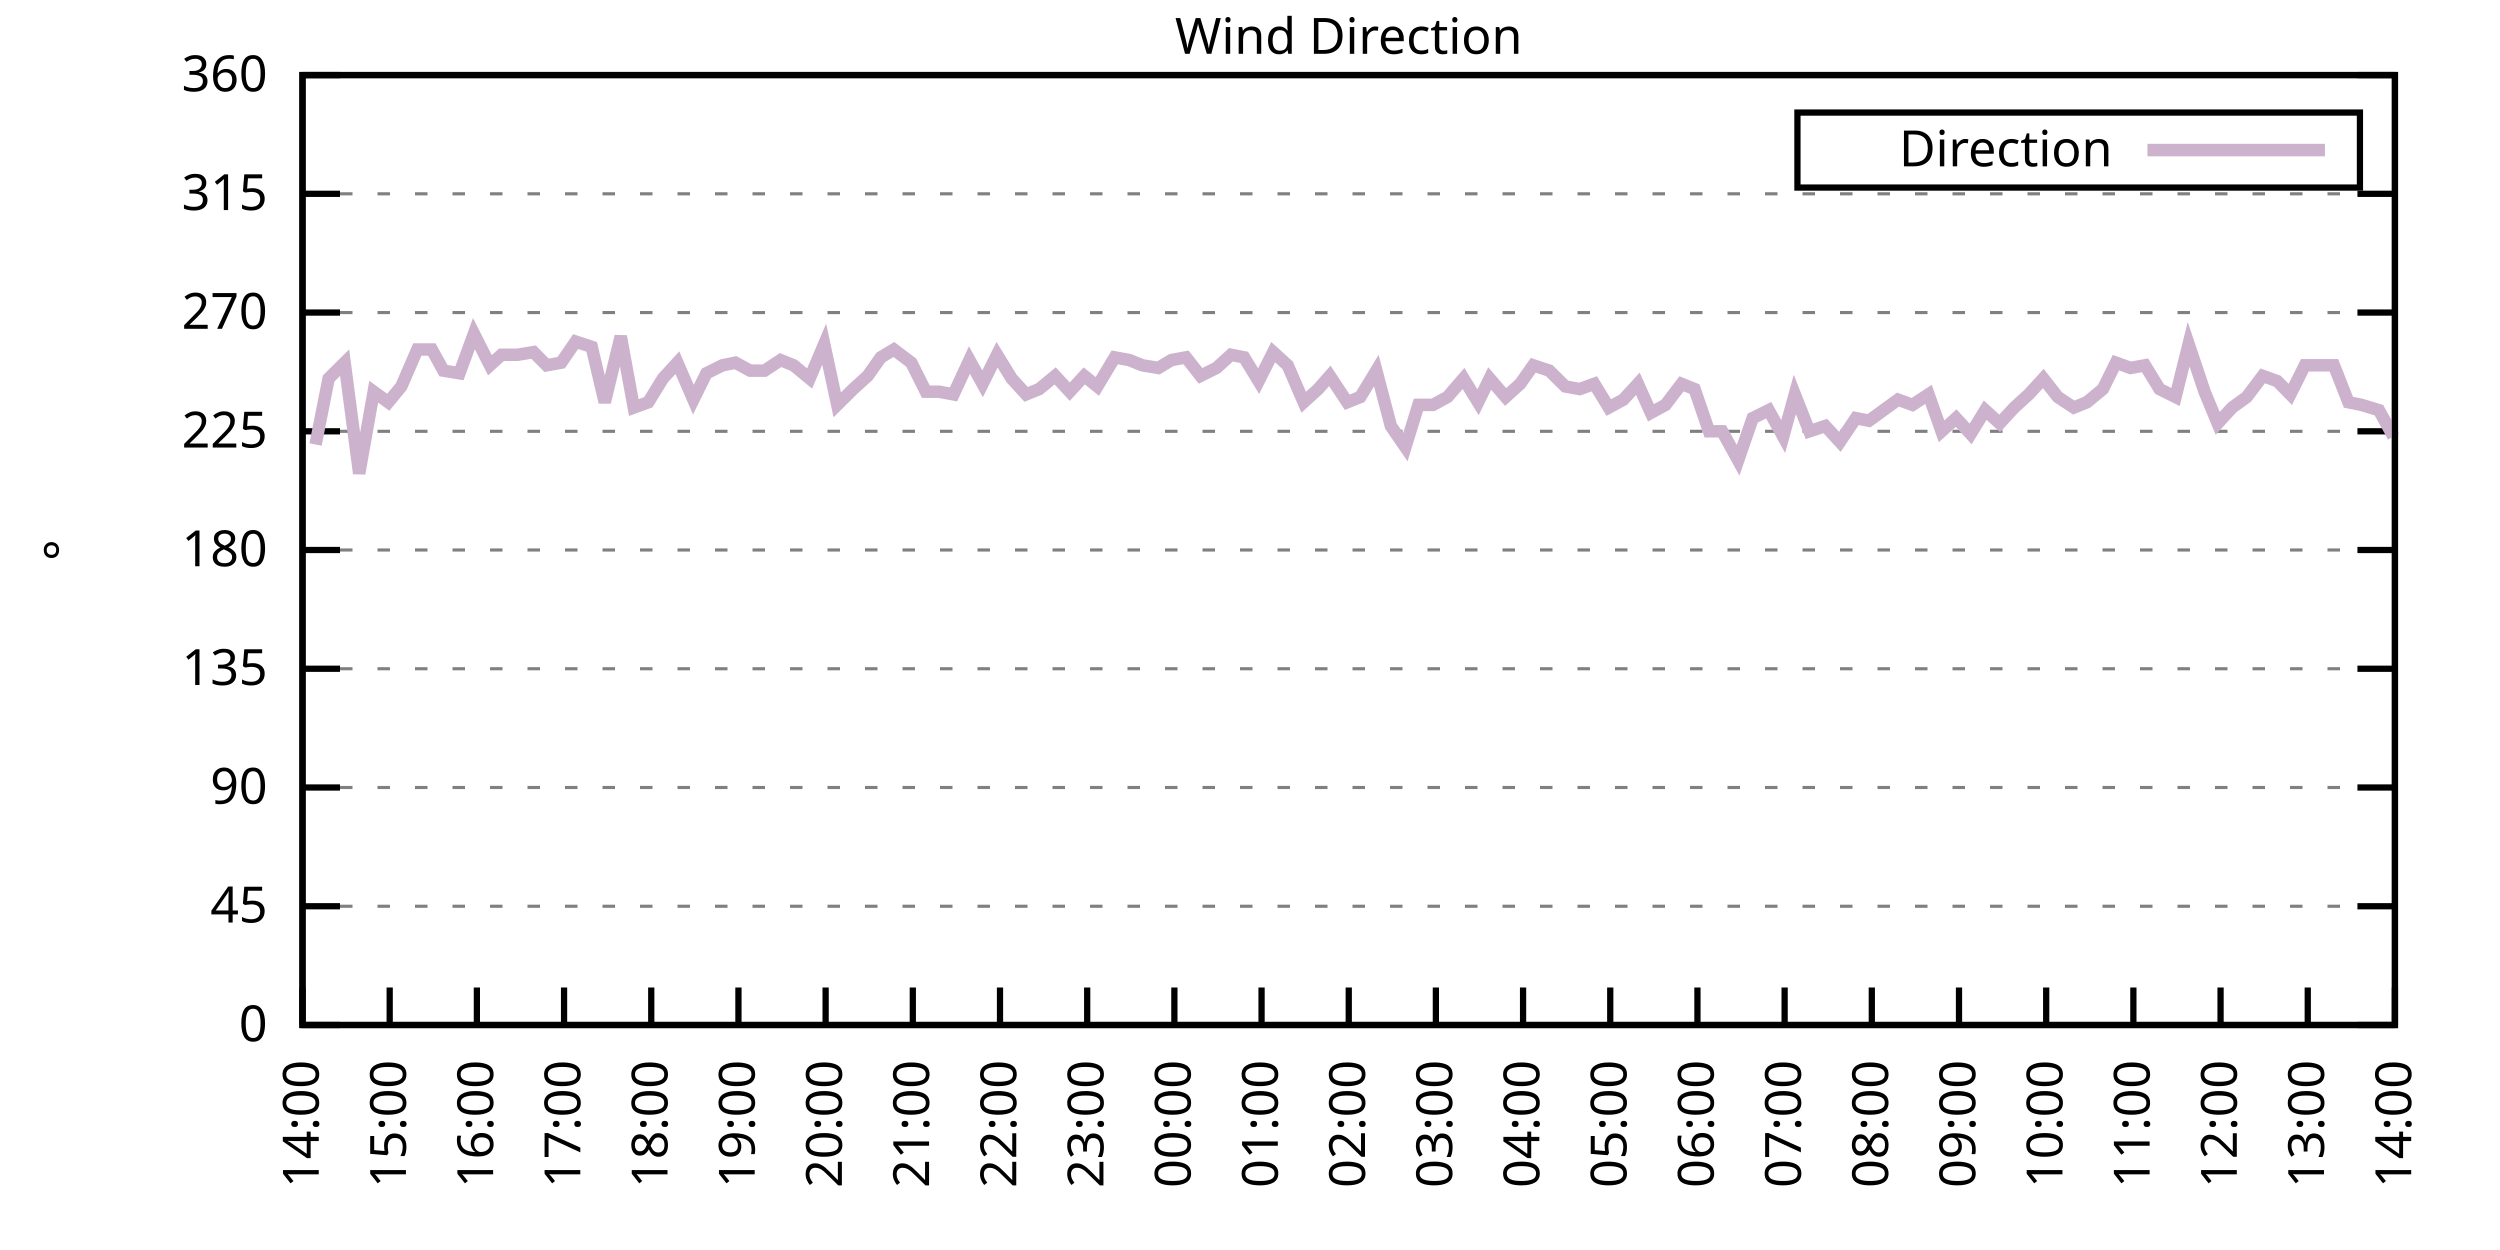
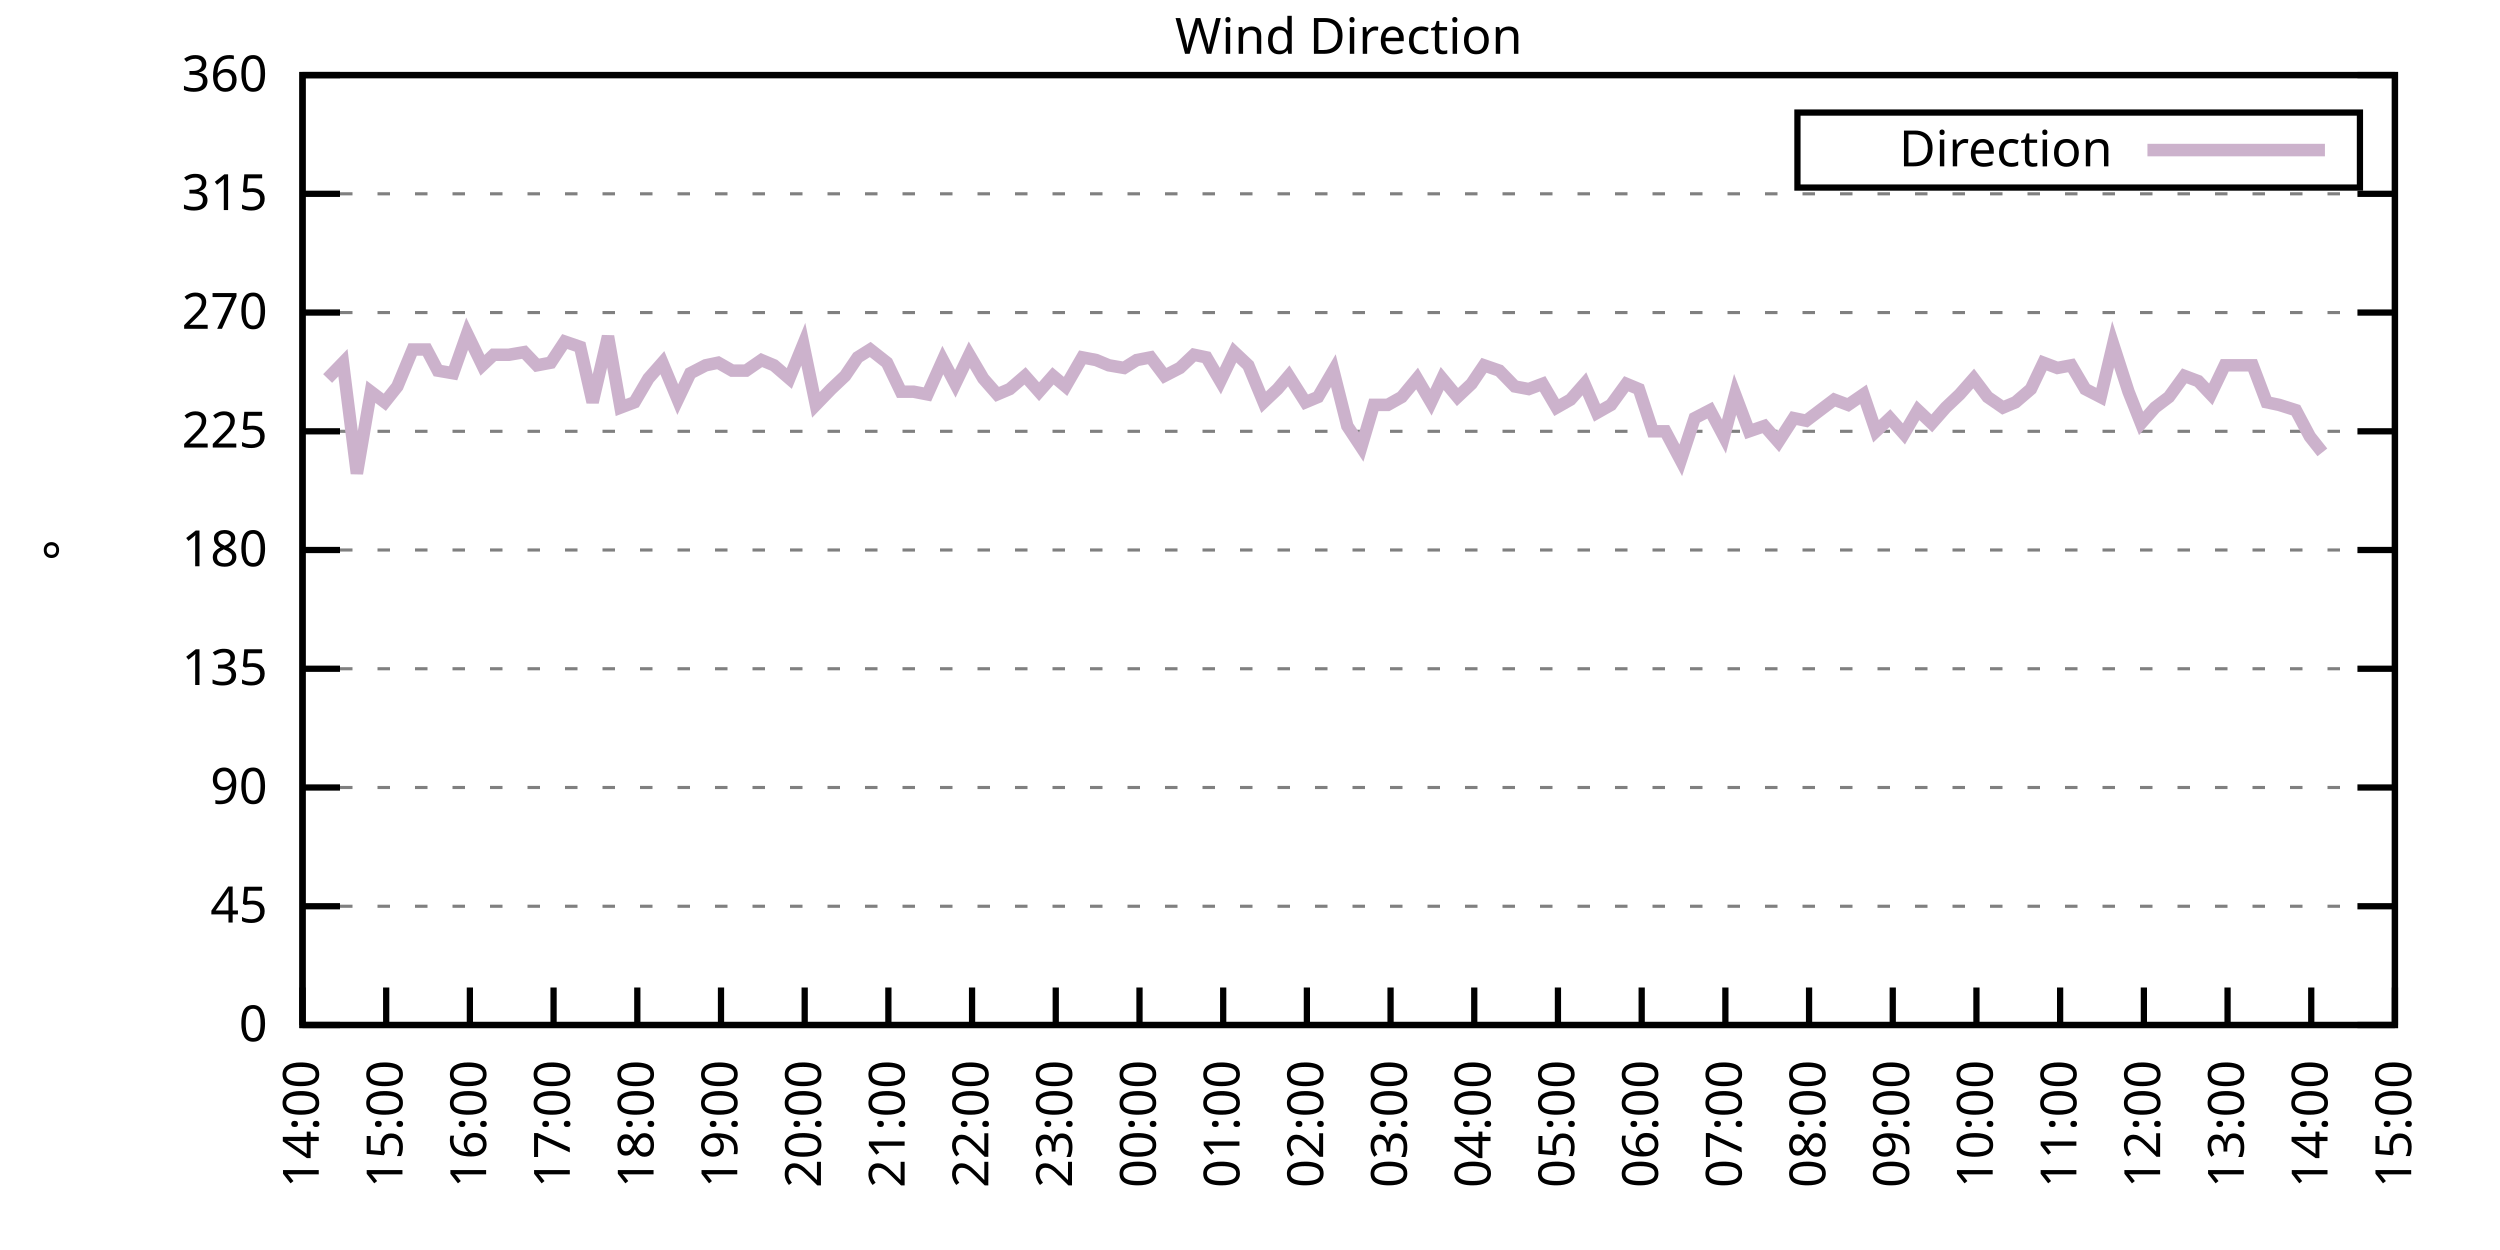
<svg xmlns="http://www.w3.org/2000/svg" xmlns:xlink="http://www.w3.org/1999/xlink" width="400" height="200" viewBox="0 0 400 200">
  <g id="gnuplot_canvas">
    <rect x="0" y="0" width="400" height="200" fill="none" />
    <defs>
      <circle id="gpDot" r="0.5" stroke-width="0.5" stroke="currentColor" />
      <path id="gpPt0" stroke-width="0.333" stroke="currentColor" d="M-1,0 h2 M0,-1 v2" />
      <path id="gpPt1" stroke-width="0.333" stroke="currentColor" d="M-1,-1 L1,1 M1,-1 L-1,1" />
      <path id="gpPt2" stroke-width="0.333" stroke="currentColor" d="M-1,0 L1,0 M0,-1 L0,1 M-1,-1 L1,1 M-1,1 L1,-1" />
      <rect id="gpPt3" stroke-width="0.333" stroke="currentColor" x="-1" y="-1" width="2" height="2" />
      <rect id="gpPt4" stroke-width="0.333" stroke="currentColor" fill="currentColor" x="-1" y="-1" width="2" height="2" />
      <circle id="gpPt5" stroke-width="0.333" stroke="currentColor" cx="0" cy="0" r="1" />
      <use xlink:href="#gpPt5" id="gpPt6" fill="currentColor" stroke="none" />
      <path id="gpPt7" stroke-width="0.333" stroke="currentColor" d="M0,-1.33 L-1.33,0.67 L1.33,0.67 z" />
      <use xlink:href="#gpPt7" id="gpPt8" fill="currentColor" stroke="none" />
      <use xlink:href="#gpPt7" id="gpPt9" stroke="currentColor" transform="rotate(180)" />
      <use xlink:href="#gpPt9" id="gpPt10" fill="currentColor" stroke="none" />
      <use xlink:href="#gpPt3" id="gpPt11" stroke="currentColor" transform="rotate(45)" />
      <use xlink:href="#gpPt11" id="gpPt12" fill="currentColor" stroke="none" />
      <path id="gpPt13" stroke-width="0.333" stroke="currentColor" d="M0,1.330 L1.265,0.411 L0.782,-1.067 L-0.782,-1.076 L-1.265,0.411 z" />
      <use xlink:href="#gpPt13" id="gpPt14" fill="currentColor" stroke="none" />
      <filter id="textbox" filterUnits="objectBoundingBox" x="0" y="0" height="1" width="1">
        <feFlood flood-color="white" flood-opacity="1" result="bgnd" />
        <feComposite in="SourceGraphic" in2="bgnd" operator="atop" />
      </filter>
      <filter id="greybox" filterUnits="objectBoundingBox" x="0" y="0" height="1" width="1">
        <feFlood flood-color="lightgrey" flood-opacity="1" result="grey" />
        <feComposite in="SourceGraphic" in2="grey" operator="atop" />
      </filter>
    </defs>
    <g fill="none" color="white" stroke="currentColor" stroke-width="1.00" stroke-linecap="butt" stroke-linejoin="miter">
</g>
    <g fill="none" color="black" stroke="currentColor" stroke-width="1.00" stroke-linecap="butt" stroke-linejoin="miter">
      <g stroke="none" shape-rendering="crispEdges">
        <polygon fill="rgb(255, 255, 255)" points="48.40,164.00 383.18,164.00 383.18,12.02 48.40,12.02 " />
      </g>
    </g>
    <g fill="none" color="black" stroke="currentColor" stroke-width="1.00" stroke-linecap="butt" stroke-linejoin="miter">
</g>
    <g fill="none" color="black" stroke="black" stroke-width="0.50" stroke-linecap="butt" stroke-linejoin="miter">
</g>
    <g fill="none" color="gray" stroke="currentColor" stroke-width="0.50" stroke-linecap="butt" stroke-linejoin="miter">
      <path stroke="gray" stroke-dasharray="2,4" class="gridline" d="M48.40,164.00 L383.19,164.00  " />
    </g>
    <g fill="none" color="gray" stroke="gray" stroke-width="1.00" stroke-linecap="butt" stroke-linejoin="miter">
</g>
    <g fill="none" color="black" stroke="currentColor" stroke-width="1.00" stroke-linecap="butt" stroke-linejoin="miter">
      <path stroke="black" d="M48.40,164.00 L54.40,164.00 M383.19,164.00 L377.19,164.00  " />
      <g transform="translate(42.80,166.60)" stroke="none" fill="black" font-family="Sans" font-size="8.00" text-anchor="end">
        <text>
          <tspan font-family="Sans"> 0</tspan>
        </text>
      </g>
    </g>
    <g fill="none" color="black" stroke="currentColor" stroke-width="1.00" stroke-linecap="butt" stroke-linejoin="miter">
</g>
    <g fill="none" color="black" stroke="black" stroke-width="0.50" stroke-linecap="butt" stroke-linejoin="miter">
</g>
    <g fill="none" color="gray" stroke="currentColor" stroke-width="0.50" stroke-linecap="butt" stroke-linejoin="miter">
      <path stroke="gray" stroke-dasharray="2,4" class="gridline" d="M48.40,145.00 L383.19,145.00  " />
    </g>
    <g fill="none" color="gray" stroke="gray" stroke-width="1.00" stroke-linecap="butt" stroke-linejoin="miter">
</g>
    <g fill="none" color="black" stroke="currentColor" stroke-width="1.00" stroke-linecap="butt" stroke-linejoin="miter">
      <path stroke="black" d="M48.40,145.00 L54.40,145.00 M383.19,145.00 L377.19,145.00  " />
      <g transform="translate(42.80,147.60)" stroke="none" fill="black" font-family="Sans" font-size="8.00" text-anchor="end">
        <text>
          <tspan font-family="Sans"> 45</tspan>
        </text>
      </g>
    </g>
    <g fill="none" color="black" stroke="currentColor" stroke-width="1.00" stroke-linecap="butt" stroke-linejoin="miter">
</g>
    <g fill="none" color="black" stroke="black" stroke-width="0.50" stroke-linecap="butt" stroke-linejoin="miter">
</g>
    <g fill="none" color="gray" stroke="currentColor" stroke-width="0.50" stroke-linecap="butt" stroke-linejoin="miter">
      <path stroke="gray" stroke-dasharray="2,4" class="gridline" d="M48.40,126.00 L383.19,126.00  " />
    </g>
    <g fill="none" color="gray" stroke="gray" stroke-width="1.00" stroke-linecap="butt" stroke-linejoin="miter">
</g>
    <g fill="none" color="black" stroke="currentColor" stroke-width="1.00" stroke-linecap="butt" stroke-linejoin="miter">
      <path stroke="black" d="M48.40,126.00 L54.40,126.00 M383.19,126.00 L377.19,126.00  " />
      <g transform="translate(42.80,128.60)" stroke="none" fill="black" font-family="Sans" font-size="8.00" text-anchor="end">
        <text>
          <tspan font-family="Sans"> 90</tspan>
        </text>
      </g>
    </g>
    <g fill="none" color="black" stroke="currentColor" stroke-width="1.00" stroke-linecap="butt" stroke-linejoin="miter">
</g>
    <g fill="none" color="black" stroke="black" stroke-width="0.50" stroke-linecap="butt" stroke-linejoin="miter">
</g>
    <g fill="none" color="gray" stroke="currentColor" stroke-width="0.50" stroke-linecap="butt" stroke-linejoin="miter">
      <path stroke="gray" stroke-dasharray="2,4" class="gridline" d="M48.40,107.00 L383.19,107.00  " />
    </g>
    <g fill="none" color="gray" stroke="gray" stroke-width="1.00" stroke-linecap="butt" stroke-linejoin="miter">
</g>
    <g fill="none" color="black" stroke="currentColor" stroke-width="1.00" stroke-linecap="butt" stroke-linejoin="miter">
      <path stroke="black" d="M48.40,107.00 L54.40,107.00 M383.19,107.00 L377.19,107.00  " />
      <g transform="translate(42.80,109.60)" stroke="none" fill="black" font-family="Sans" font-size="8.00" text-anchor="end">
        <text>
          <tspan font-family="Sans"> 135</tspan>
        </text>
      </g>
    </g>
    <g fill="none" color="black" stroke="currentColor" stroke-width="1.00" stroke-linecap="butt" stroke-linejoin="miter">
</g>
    <g fill="none" color="black" stroke="black" stroke-width="0.50" stroke-linecap="butt" stroke-linejoin="miter">
</g>
    <g fill="none" color="gray" stroke="currentColor" stroke-width="0.50" stroke-linecap="butt" stroke-linejoin="miter">
      <path stroke="gray" stroke-dasharray="2,4" class="gridline" d="M48.40,88.00 L383.19,88.00  " />
    </g>
    <g fill="none" color="gray" stroke="gray" stroke-width="1.00" stroke-linecap="butt" stroke-linejoin="miter">
</g>
    <g fill="none" color="black" stroke="currentColor" stroke-width="1.00" stroke-linecap="butt" stroke-linejoin="miter">
      <path stroke="black" d="M48.40,88.00 L54.40,88.00 M383.19,88.00 L377.19,88.00  " />
      <g transform="translate(42.80,90.60)" stroke="none" fill="black" font-family="Sans" font-size="8.00" text-anchor="end">
        <text>
          <tspan font-family="Sans"> 180</tspan>
        </text>
      </g>
    </g>
    <g fill="none" color="black" stroke="currentColor" stroke-width="1.00" stroke-linecap="butt" stroke-linejoin="miter">
</g>
    <g fill="none" color="black" stroke="black" stroke-width="0.50" stroke-linecap="butt" stroke-linejoin="miter">
</g>
    <g fill="none" color="gray" stroke="currentColor" stroke-width="0.50" stroke-linecap="butt" stroke-linejoin="miter">
      <path stroke="gray" stroke-dasharray="2,4" class="gridline" d="M48.40,69.01 L383.19,69.01  " />
    </g>
    <g fill="none" color="gray" stroke="gray" stroke-width="1.00" stroke-linecap="butt" stroke-linejoin="miter">
</g>
    <g fill="none" color="black" stroke="currentColor" stroke-width="1.00" stroke-linecap="butt" stroke-linejoin="miter">
      <path stroke="black" d="M48.40,69.01 L54.40,69.01 M383.19,69.01 L377.19,69.01  " />
      <g transform="translate(42.80,71.61)" stroke="none" fill="black" font-family="Sans" font-size="8.00" text-anchor="end">
        <text>
          <tspan font-family="Sans"> 225</tspan>
        </text>
      </g>
    </g>
    <g fill="none" color="black" stroke="currentColor" stroke-width="1.00" stroke-linecap="butt" stroke-linejoin="miter">
</g>
    <g fill="none" color="black" stroke="black" stroke-width="0.50" stroke-linecap="butt" stroke-linejoin="miter">
</g>
    <g fill="none" color="gray" stroke="currentColor" stroke-width="0.50" stroke-linecap="butt" stroke-linejoin="miter">
      <path stroke="gray" stroke-dasharray="2,4" class="gridline" d="M48.40,50.01 L383.19,50.01  " />
    </g>
    <g fill="none" color="gray" stroke="gray" stroke-width="1.00" stroke-linecap="butt" stroke-linejoin="miter">
</g>
    <g fill="none" color="black" stroke="currentColor" stroke-width="1.00" stroke-linecap="butt" stroke-linejoin="miter">
      <path stroke="black" d="M48.40,50.01 L54.40,50.01 M383.19,50.01 L377.19,50.01  " />
      <g transform="translate(42.80,52.61)" stroke="none" fill="black" font-family="Sans" font-size="8.00" text-anchor="end">
        <text>
          <tspan font-family="Sans"> 270</tspan>
        </text>
      </g>
    </g>
    <g fill="none" color="black" stroke="currentColor" stroke-width="1.00" stroke-linecap="butt" stroke-linejoin="miter">
</g>
    <g fill="none" color="black" stroke="black" stroke-width="0.50" stroke-linecap="butt" stroke-linejoin="miter">
</g>
    <g fill="none" color="gray" stroke="currentColor" stroke-width="0.50" stroke-linecap="butt" stroke-linejoin="miter">
      <path stroke="gray" stroke-dasharray="2,4" class="gridline" d="M48.40,31.01 L383.19,31.01  " />
    </g>
    <g fill="none" color="gray" stroke="gray" stroke-width="1.00" stroke-linecap="butt" stroke-linejoin="miter">
</g>
    <g fill="none" color="black" stroke="currentColor" stroke-width="1.00" stroke-linecap="butt" stroke-linejoin="miter">
      <path stroke="black" d="M48.40,31.01 L54.40,31.01 M383.19,31.01 L377.19,31.01  " />
      <g transform="translate(42.80,33.61)" stroke="none" fill="black" font-family="Sans" font-size="8.00" text-anchor="end">
        <text>
          <tspan font-family="Sans"> 315</tspan>
        </text>
      </g>
    </g>
    <g fill="none" color="black" stroke="currentColor" stroke-width="1.00" stroke-linecap="butt" stroke-linejoin="miter">
</g>
    <g fill="none" color="black" stroke="black" stroke-width="0.50" stroke-linecap="butt" stroke-linejoin="miter">
</g>
    <g fill="none" color="gray" stroke="currentColor" stroke-width="0.50" stroke-linecap="butt" stroke-linejoin="miter">
      <path stroke="gray" stroke-dasharray="2,4" class="gridline" d="M48.40,12.01 L383.19,12.01  " />
    </g>
    <g fill="none" color="gray" stroke="gray" stroke-width="1.00" stroke-linecap="butt" stroke-linejoin="miter">
</g>
    <g fill="none" color="black" stroke="currentColor" stroke-width="1.00" stroke-linecap="butt" stroke-linejoin="miter">
      <path stroke="black" d="M48.40,12.01 L54.40,12.01 M383.19,12.01 L377.19,12.01  " />
      <g transform="translate(42.80,14.61)" stroke="none" fill="black" font-family="Sans" font-size="8.00" text-anchor="end">
        <text>
          <tspan font-family="Sans"> 360</tspan>
        </text>
      </g>
    </g>
    <g fill="none" color="black" stroke="currentColor" stroke-width="1.00" stroke-linecap="butt" stroke-linejoin="miter">
      <path stroke="black" d="M48.40,164.00 L48.40,158.00  " />
      <g transform="translate(51.00,169.60) rotate(270.00)" stroke="none" fill="black" font-family="Sans" font-size="8.00" text-anchor="end">
        <text>
          <tspan font-family="Sans">14:00</tspan>
        </text>
      </g>
    </g>
    <g fill="none" color="black" stroke="currentColor" stroke-width="1.00" stroke-linecap="butt" stroke-linejoin="miter">
-       <path stroke="black" d="M62.35,164.00 L62.35,158.00  " />
-       <g transform="translate(64.95,169.60) rotate(270.00)" stroke="none" fill="black" font-family="Sans" font-size="8.00" text-anchor="end">
+       <path stroke="black" d="M61.79,164.00 L61.79,158.00  " />
+       <g transform="translate(64.39,169.60) rotate(270.00)" stroke="none" fill="black" font-family="Sans" font-size="8.00" text-anchor="end">
        <text>
          <tspan font-family="Sans">15:00</tspan>
        </text>
      </g>
    </g>
    <g fill="none" color="black" stroke="currentColor" stroke-width="1.00" stroke-linecap="butt" stroke-linejoin="miter">
-       <path stroke="black" d="M76.30,164.00 L76.30,158.00  " />
-       <g transform="translate(78.90,169.60) rotate(270.00)" stroke="none" fill="black" font-family="Sans" font-size="8.00" text-anchor="end">
+       <path stroke="black" d="M75.18,164.00 L75.18,158.00  " />
+       <g transform="translate(77.78,169.60) rotate(270.00)" stroke="none" fill="black" font-family="Sans" font-size="8.00" text-anchor="end">
        <text>
          <tspan font-family="Sans">16:00</tspan>
        </text>
      </g>
    </g>
    <g fill="none" color="black" stroke="currentColor" stroke-width="1.00" stroke-linecap="butt" stroke-linejoin="miter">
-       <path stroke="black" d="M90.25,164.00 L90.25,158.00  " />
-       <g transform="translate(92.85,169.60) rotate(270.00)" stroke="none" fill="black" font-family="Sans" font-size="8.00" text-anchor="end">
+       <path stroke="black" d="M88.57,164.00 L88.57,158.00  " />
+       <g transform="translate(91.17,169.60) rotate(270.00)" stroke="none" fill="black" font-family="Sans" font-size="8.00" text-anchor="end">
        <text>
          <tspan font-family="Sans">17:00</tspan>
        </text>
      </g>
    </g>
    <g fill="none" color="black" stroke="currentColor" stroke-width="1.00" stroke-linecap="butt" stroke-linejoin="miter">
-       <path stroke="black" d="M104.20,164.00 L104.20,158.00  " />
-       <g transform="translate(106.80,169.60) rotate(270.00)" stroke="none" fill="black" font-family="Sans" font-size="8.00" text-anchor="end">
+       <path stroke="black" d="M101.97,164.00 L101.97,158.00  " />
+       <g transform="translate(104.57,169.60) rotate(270.00)" stroke="none" fill="black" font-family="Sans" font-size="8.00" text-anchor="end">
        <text>
          <tspan font-family="Sans">18:00</tspan>
        </text>
      </g>
    </g>
    <g fill="none" color="black" stroke="currentColor" stroke-width="1.00" stroke-linecap="butt" stroke-linejoin="miter">
-       <path stroke="black" d="M118.15,164.00 L118.15,158.00  " />
-       <g transform="translate(120.75,169.60) rotate(270.00)" stroke="none" fill="black" font-family="Sans" font-size="8.00" text-anchor="end">
+       <path stroke="black" d="M115.36,164.00 L115.36,158.00  " />
+       <g transform="translate(117.96,169.60) rotate(270.00)" stroke="none" fill="black" font-family="Sans" font-size="8.00" text-anchor="end">
        <text>
          <tspan font-family="Sans">19:00</tspan>
        </text>
      </g>
    </g>
    <g fill="none" color="black" stroke="currentColor" stroke-width="1.00" stroke-linecap="butt" stroke-linejoin="miter">
-       <path stroke="black" d="M132.10,164.00 L132.10,158.00  " />
-       <g transform="translate(134.70,169.60) rotate(270.00)" stroke="none" fill="black" font-family="Sans" font-size="8.00" text-anchor="end">
+       <path stroke="black" d="M128.75,164.00 L128.75,158.00  " />
+       <g transform="translate(131.35,169.60) rotate(270.00)" stroke="none" fill="black" font-family="Sans" font-size="8.00" text-anchor="end">
        <text>
          <tspan font-family="Sans">20:00</tspan>
        </text>
      </g>
    </g>
    <g fill="none" color="black" stroke="currentColor" stroke-width="1.00" stroke-linecap="butt" stroke-linejoin="miter">
-       <path stroke="black" d="M146.05,164.00 L146.05,158.00  " />
-       <g transform="translate(148.65,169.60) rotate(270.00)" stroke="none" fill="black" font-family="Sans" font-size="8.00" text-anchor="end">
+       <path stroke="black" d="M142.14,164.00 L142.14,158.00  " />
+       <g transform="translate(144.74,169.60) rotate(270.00)" stroke="none" fill="black" font-family="Sans" font-size="8.00" text-anchor="end">
        <text>
          <tspan font-family="Sans">21:00</tspan>
        </text>
      </g>
    </g>
    <g fill="none" color="black" stroke="currentColor" stroke-width="1.00" stroke-linecap="butt" stroke-linejoin="miter">
-       <path stroke="black" d="M160.00,164.00 L160.00,158.00  " />
-       <g transform="translate(162.60,169.60) rotate(270.00)" stroke="none" fill="black" font-family="Sans" font-size="8.00" text-anchor="end">
+       <path stroke="black" d="M155.53,164.00 L155.53,158.00  " />
+       <g transform="translate(158.13,169.60) rotate(270.00)" stroke="none" fill="black" font-family="Sans" font-size="8.00" text-anchor="end">
        <text>
          <tspan font-family="Sans">22:00</tspan>
        </text>
      </g>
    </g>
    <g fill="none" color="black" stroke="currentColor" stroke-width="1.00" stroke-linecap="butt" stroke-linejoin="miter">
-       <path stroke="black" d="M173.95,164.00 L173.95,158.00  " />
-       <g transform="translate(176.55,169.60) rotate(270.00)" stroke="none" fill="black" font-family="Sans" font-size="8.00" text-anchor="end">
+       <path stroke="black" d="M168.92,164.00 L168.92,158.00  " />
+       <g transform="translate(171.52,169.60) rotate(270.00)" stroke="none" fill="black" font-family="Sans" font-size="8.00" text-anchor="end">
        <text>
          <tspan font-family="Sans">23:00</tspan>
        </text>
      </g>
    </g>
    <g fill="none" color="black" stroke="currentColor" stroke-width="1.00" stroke-linecap="butt" stroke-linejoin="miter">
-       <path stroke="black" d="M187.90,164.00 L187.90,158.00  " />
-       <g transform="translate(190.50,169.60) rotate(270.00)" stroke="none" fill="black" font-family="Sans" font-size="8.00" text-anchor="end">
+       <path stroke="black" d="M182.32,164.00 L182.32,158.00  " />
+       <g transform="translate(184.92,169.60) rotate(270.00)" stroke="none" fill="black" font-family="Sans" font-size="8.00" text-anchor="end">
        <text>
          <tspan font-family="Sans">00:00</tspan>
        </text>
      </g>
    </g>
    <g fill="none" color="black" stroke="currentColor" stroke-width="1.00" stroke-linecap="butt" stroke-linejoin="miter">
-       <path stroke="black" d="M201.85,164.00 L201.85,158.00  " />
-       <g transform="translate(204.45,169.60) rotate(270.00)" stroke="none" fill="black" font-family="Sans" font-size="8.00" text-anchor="end">
+       <path stroke="black" d="M195.71,164.00 L195.71,158.00  " />
+       <g transform="translate(198.31,169.60) rotate(270.00)" stroke="none" fill="black" font-family="Sans" font-size="8.00" text-anchor="end">
        <text>
          <tspan font-family="Sans">01:00</tspan>
        </text>
      </g>
    </g>
    <g fill="none" color="black" stroke="currentColor" stroke-width="1.00" stroke-linecap="butt" stroke-linejoin="miter">
-       <path stroke="black" d="M215.80,164.00 L215.80,158.00  " />
-       <g transform="translate(218.40,169.60) rotate(270.00)" stroke="none" fill="black" font-family="Sans" font-size="8.00" text-anchor="end">
+       <path stroke="black" d="M209.10,164.00 L209.10,158.00  " />
+       <g transform="translate(211.70,169.60) rotate(270.00)" stroke="none" fill="black" font-family="Sans" font-size="8.00" text-anchor="end">
        <text>
          <tspan font-family="Sans">02:00</tspan>
        </text>
      </g>
    </g>
    <g fill="none" color="black" stroke="currentColor" stroke-width="1.00" stroke-linecap="butt" stroke-linejoin="miter">
-       <path stroke="black" d="M229.74,164.00 L229.74,158.00  " />
-       <g transform="translate(232.34,169.60) rotate(270.00)" stroke="none" fill="black" font-family="Sans" font-size="8.00" text-anchor="end">
+       <path stroke="black" d="M222.49,164.00 L222.49,158.00  " />
+       <g transform="translate(225.09,169.60) rotate(270.00)" stroke="none" fill="black" font-family="Sans" font-size="8.00" text-anchor="end">
        <text>
          <tspan font-family="Sans">03:00</tspan>
        </text>
      </g>
    </g>
    <g fill="none" color="black" stroke="currentColor" stroke-width="1.00" stroke-linecap="butt" stroke-linejoin="miter">
-       <path stroke="black" d="M243.69,164.00 L243.69,158.00  " />
-       <g transform="translate(246.29,169.60) rotate(270.00)" stroke="none" fill="black" font-family="Sans" font-size="8.00" text-anchor="end">
+       <path stroke="black" d="M235.88,164.00 L235.88,158.00  " />
+       <g transform="translate(238.48,169.60) rotate(270.00)" stroke="none" fill="black" font-family="Sans" font-size="8.00" text-anchor="end">
        <text>
          <tspan font-family="Sans">04:00</tspan>
        </text>
      </g>
    </g>
    <g fill="none" color="black" stroke="currentColor" stroke-width="1.00" stroke-linecap="butt" stroke-linejoin="miter">
-       <path stroke="black" d="M257.64,164.00 L257.64,158.00  " />
-       <g transform="translate(260.24,169.60) rotate(270.00)" stroke="none" fill="black" font-family="Sans" font-size="8.00" text-anchor="end">
+       <path stroke="black" d="M249.27,164.00 L249.27,158.00  " />
+       <g transform="translate(251.87,169.60) rotate(270.00)" stroke="none" fill="black" font-family="Sans" font-size="8.00" text-anchor="end">
        <text>
          <tspan font-family="Sans">05:00</tspan>
        </text>
      </g>
    </g>
    <g fill="none" color="black" stroke="currentColor" stroke-width="1.00" stroke-linecap="butt" stroke-linejoin="miter">
-       <path stroke="black" d="M271.59,164.00 L271.59,158.00  " />
-       <g transform="translate(274.19,169.60) rotate(270.00)" stroke="none" fill="black" font-family="Sans" font-size="8.00" text-anchor="end">
+       <path stroke="black" d="M262.67,164.00 L262.67,158.00  " />
+       <g transform="translate(265.27,169.60) rotate(270.00)" stroke="none" fill="black" font-family="Sans" font-size="8.00" text-anchor="end">
        <text>
          <tspan font-family="Sans">06:00</tspan>
        </text>
      </g>
    </g>
    <g fill="none" color="black" stroke="currentColor" stroke-width="1.00" stroke-linecap="butt" stroke-linejoin="miter">
-       <path stroke="black" d="M285.54,164.00 L285.54,158.00  " />
-       <g transform="translate(288.14,169.60) rotate(270.00)" stroke="none" fill="black" font-family="Sans" font-size="8.00" text-anchor="end">
+       <path stroke="black" d="M276.06,164.00 L276.06,158.00  " />
+       <g transform="translate(278.66,169.60) rotate(270.00)" stroke="none" fill="black" font-family="Sans" font-size="8.00" text-anchor="end">
        <text>
          <tspan font-family="Sans">07:00</tspan>
        </text>
      </g>
    </g>
    <g fill="none" color="black" stroke="currentColor" stroke-width="1.00" stroke-linecap="butt" stroke-linejoin="miter">
-       <path stroke="black" d="M299.49,164.00 L299.49,158.00  " />
-       <g transform="translate(302.09,169.60) rotate(270.00)" stroke="none" fill="black" font-family="Sans" font-size="8.00" text-anchor="end">
+       <path stroke="black" d="M289.45,164.00 L289.45,158.00  " />
+       <g transform="translate(292.05,169.60) rotate(270.00)" stroke="none" fill="black" font-family="Sans" font-size="8.00" text-anchor="end">
        <text>
          <tspan font-family="Sans">08:00</tspan>
        </text>
      </g>
    </g>
    <g fill="none" color="black" stroke="currentColor" stroke-width="1.00" stroke-linecap="butt" stroke-linejoin="miter">
-       <path stroke="black" d="M313.44,164.00 L313.44,158.00  " />
-       <g transform="translate(316.04,169.60) rotate(270.00)" stroke="none" fill="black" font-family="Sans" font-size="8.00" text-anchor="end">
+       <path stroke="black" d="M302.84,164.00 L302.84,158.00  " />
+       <g transform="translate(305.44,169.60) rotate(270.00)" stroke="none" fill="black" font-family="Sans" font-size="8.00" text-anchor="end">
        <text>
          <tspan font-family="Sans">09:00</tspan>
        </text>
      </g>
    </g>
    <g fill="none" color="black" stroke="currentColor" stroke-width="1.00" stroke-linecap="butt" stroke-linejoin="miter">
-       <path stroke="black" d="M327.39,164.00 L327.39,158.00  " />
-       <g transform="translate(329.99,169.60) rotate(270.00)" stroke="none" fill="black" font-family="Sans" font-size="8.00" text-anchor="end">
+       <path stroke="black" d="M316.23,164.00 L316.23,158.00  " />
+       <g transform="translate(318.83,169.60) rotate(270.00)" stroke="none" fill="black" font-family="Sans" font-size="8.00" text-anchor="end">
        <text>
          <tspan font-family="Sans">10:00</tspan>
        </text>
      </g>
    </g>
    <g fill="none" color="black" stroke="currentColor" stroke-width="1.00" stroke-linecap="butt" stroke-linejoin="miter">
-       <path stroke="black" d="M341.34,164.00 L341.34,158.00  " />
-       <g transform="translate(343.94,169.60) rotate(270.00)" stroke="none" fill="black" font-family="Sans" font-size="8.00" text-anchor="end">
+       <path stroke="black" d="M329.62,164.00 L329.62,158.00  " />
+       <g transform="translate(332.22,169.60) rotate(270.00)" stroke="none" fill="black" font-family="Sans" font-size="8.00" text-anchor="end">
        <text>
          <tspan font-family="Sans">11:00</tspan>
        </text>
      </g>
    </g>
    <g fill="none" color="black" stroke="currentColor" stroke-width="1.00" stroke-linecap="butt" stroke-linejoin="miter">
-       <path stroke="black" d="M355.29,164.00 L355.29,158.00  " />
-       <g transform="translate(357.89,169.60) rotate(270.00)" stroke="none" fill="black" font-family="Sans" font-size="8.00" text-anchor="end">
+       <path stroke="black" d="M343.02,164.00 L343.02,158.00  " />
+       <g transform="translate(345.62,169.60) rotate(270.00)" stroke="none" fill="black" font-family="Sans" font-size="8.00" text-anchor="end">
        <text>
          <tspan font-family="Sans">12:00</tspan>
        </text>
      </g>
    </g>
    <g fill="none" color="black" stroke="currentColor" stroke-width="1.00" stroke-linecap="butt" stroke-linejoin="miter">
-       <path stroke="black" d="M369.24,164.00 L369.24,158.00  " />
-       <g transform="translate(371.84,169.60) rotate(270.00)" stroke="none" fill="black" font-family="Sans" font-size="8.00" text-anchor="end">
+       <path stroke="black" d="M356.41,164.00 L356.41,158.00  " />
+       <g transform="translate(359.01,169.60) rotate(270.00)" stroke="none" fill="black" font-family="Sans" font-size="8.00" text-anchor="end">
        <text>
          <tspan font-family="Sans">13:00</tspan>
+         </text>
+       </g>
+     </g>
+     <g fill="none" color="black" stroke="currentColor" stroke-width="1.00" stroke-linecap="butt" stroke-linejoin="miter">
+       <path stroke="black" d="M369.80,164.00 L369.80,158.00  " />
+       <g transform="translate(372.40,169.60) rotate(270.00)" stroke="none" fill="black" font-family="Sans" font-size="8.00" text-anchor="end">
+         <text>
+           <tspan font-family="Sans">14:00</tspan>
        </text>
      </g>
    </g>
    <g fill="none" color="black" stroke="currentColor" stroke-width="1.00" stroke-linecap="butt" stroke-linejoin="miter">
      <path stroke="black" d="M383.19,164.00 L383.19,158.00  " />
      <g transform="translate(385.79,169.60) rotate(270.00)" stroke="none" fill="black" font-family="Sans" font-size="8.00" text-anchor="end">
        <text>
-           <tspan font-family="Sans">14:00</tspan>
+           <tspan font-family="Sans">15:00</tspan>
        </text>
      </g>
    </g>
    <g fill="none" color="black" stroke="currentColor" stroke-width="1.00" stroke-linecap="butt" stroke-linejoin="miter">
</g>
    <g fill="none" color="black" stroke="currentColor" stroke-width="1.00" stroke-linecap="butt" stroke-linejoin="miter">
      <path stroke="black" d="M48.40,12.01 L48.40,164.00 L383.19,164.00 L383.19,12.01 L48.40,12.01 Z  " />
    </g>
    <g fill="none" color="black" stroke="currentColor" stroke-width="1.00" stroke-linecap="butt" stroke-linejoin="miter">
</g>
    <g fill="none" color="black" stroke="currentColor" stroke-width="1.00" stroke-linecap="butt" stroke-linejoin="miter">
      <path stroke="black" d="M287.59,30.01 L287.59,18.01 L377.59,18.01 L377.59,30.01 L287.59,30.01 Z  " />
    </g>
    <g id="Wind_direction_plot_1">
      <g fill="none" color="white" stroke="black" stroke-width="2.00" stroke-linecap="butt" stroke-linejoin="miter">
</g>
      <g fill="none" color="black" stroke="currentColor" stroke-width="2.00" stroke-linecap="butt" stroke-linejoin="miter">
        <g transform="translate(337.99,26.61)" stroke="none" fill="black" font-family="Sans" font-size="8.00" text-anchor="end">
          <text>
            <tspan font-family="Sans">Direction</tspan>
          </text>
        </g>
      </g>
      <g fill="none" color="black" stroke="currentColor" stroke-width="2.00" stroke-linecap="butt" stroke-linejoin="miter">
-         <path stroke="rgb(204, 178, 204)" d="M343.59,24.01 L371.99,24.01 M50.49,71.12 L52.58,60.56 L55.14,58.03 L57.47,75.76 L59.79,62.67 L62.12,64.36   L64.21,61.83 L66.77,55.92 L69.09,55.92 L70.95,59.30 L73.51,59.72 L75.83,53.39 L78.39,58.45 L80.25,56.76   L82.81,56.76 L85.37,56.34 L87.46,58.45 L89.78,58.03 L92.11,54.65 L94.67,55.50 L96.76,64.36 L99.32,53.81   L101.41,65.21 L103.73,64.36 L106.06,60.56 L108.38,58.03 L110.94,63.94 L113.03,59.72 L115.59,58.45 L117.68,58.03   L120.01,59.30 L122.33,59.30 L124.89,57.61 L126.98,58.45 L129.54,60.56 L131.87,55.07 L133.96,64.78 L136.51,62.25   L138.84,60.14 L140.93,57.18 L143.02,55.92 L145.81,58.03 L148.14,62.67 L150.23,62.67 L152.56,63.10 L155.11,57.61   L157.21,61.41 L159.53,56.76 L161.86,60.56 L164.18,63.10 L166.27,62.25 L168.83,60.14 L171.16,62.67 L173.48,60.14   L175.57,61.83 L178.36,57.18 L180.69,57.61 L182.78,58.45 L185.34,58.87 L187.43,57.61 L189.76,57.18 L192.08,60.14   L194.64,58.87 L196.96,56.76 L199.06,57.18 L201.38,60.98 L203.71,56.34 L206.03,58.45 L208.59,64.36 L210.91,62.25   L212.77,60.14 L215.56,64.36 L217.65,63.52 L220.21,59.30 L222.54,68.16 L224.86,71.54 L226.95,64.78 L229.28,64.78   L231.60,63.52 L234.16,60.56 L236.49,64.36 L238.35,60.56 L240.90,63.52 L243.23,61.41 L245.32,58.45 L247.88,59.30   L250.44,61.83 L252.76,62.25 L255.09,61.41 L257.41,65.21 L259.74,63.94 L262.06,61.41 L264.15,66.05 L266.48,64.78   L269.04,61.41 L271.13,62.25 L273.45,69.01 L275.55,69.01 L278.10,73.65 L280.43,66.90 L282.99,65.63 L285.31,69.85   L287.17,63.10 L289.50,69.01 L292.05,68.16 L294.38,70.70 L296.94,66.90 L299.03,67.32 L301.35,65.63 L303.68,63.94   L306.00,64.78 L308.56,63.10 L310.65,69.01 L312.98,66.90 L315.30,69.43 L317.63,65.63 L319.95,67.74 L322.28,65.21   L324.60,63.10 L326.93,60.56 L329.25,63.52 L331.81,65.21 L333.90,64.36 L336.46,62.25 L338.55,58.03 L340.88,58.87   L343.20,58.45 L345.53,62.25 L348.08,63.52 L350.18,55.07 L352.73,62.67 L354.83,67.74 L357.15,65.21 L359.48,63.52   L362.03,60.14 L364.36,60.98 L366.45,63.10 L368.78,58.45 L371.10,58.45 L373.43,58.45 L375.75,64.36 L377.84,64.78   L380.63,65.63 L382.96,69.85  " />
+         <path stroke="rgb(204, 178, 204)" d="M343.59,24.01 L371.99,24.01 M52.42,60.56 L54.87,58.03 L57.10,75.76 L59.34,62.67 L61.57,64.36 L63.58,61.83   L66.03,55.92 L68.26,55.92 L70.05,59.30 L72.50,59.72 L74.74,53.39 L77.19,58.45 L78.98,56.76 L81.43,56.76   L83.89,56.34 L85.90,58.45 L88.13,58.03 L90.36,54.65 L92.82,55.50 L94.82,64.36 L97.28,53.81 L99.29,65.21   L101.52,64.36 L103.75,60.56 L105.98,58.03 L108.44,63.94 L110.45,59.72 L112.90,58.45 L114.91,58.03 L117.14,59.30   L119.38,59.30 L121.83,57.61 L123.84,58.45 L126.29,60.56 L128.53,55.07 L130.54,64.78 L132.99,62.25 L135.22,60.14   L137.23,57.18 L139.24,55.92 L141.92,58.03 L144.15,62.67 L146.16,62.67 L148.39,63.10 L150.85,57.61 L152.85,61.41   L155.09,56.76 L157.32,60.56 L159.55,63.10 L161.56,62.25 L164.01,60.14 L166.25,62.67 L168.48,60.14 L170.49,61.83   L173.17,57.18 L175.40,57.61 L177.41,58.45 L179.86,58.87 L181.87,57.61 L184.10,57.18 L186.33,60.14 L188.79,58.87   L191.02,56.76 L193.03,57.18 L195.26,60.98 L197.49,56.34 L199.73,58.45 L202.18,64.36 L204.41,62.25 L206.20,60.14   L208.88,64.36 L210.88,63.52 L213.34,59.30 L215.57,68.16 L217.80,71.54 L219.81,64.78 L222.04,64.78 L224.28,63.52   L226.73,60.56 L228.96,64.36 L230.75,60.56 L233.20,63.52 L235.44,61.41 L237.44,58.45 L239.90,59.30 L242.36,61.83   L244.59,62.25 L246.82,61.41 L249.05,65.21 L251.28,63.94 L253.51,61.41 L255.52,66.05 L257.76,64.78 L260.21,61.41   L262.22,62.25 L264.45,69.01 L266.46,69.01 L268.92,73.65 L271.15,66.90 L273.60,65.63 L275.83,69.85 L277.62,63.10   L279.85,69.01 L282.31,68.16 L284.54,70.70 L286.99,66.90 L289.00,67.32 L291.23,65.63 L293.47,63.94 L295.70,64.78   L298.15,63.10 L300.16,69.01 L302.39,66.90 L304.63,69.43 L306.86,65.63 L309.09,67.74 L311.32,65.21 L313.55,63.10   L315.79,60.56 L318.02,63.52 L320.47,65.21 L322.48,64.36 L324.94,62.25 L326.95,58.03 L329.18,58.87 L331.41,58.45   L333.64,62.25 L336.10,63.52 L338.10,55.07 L340.56,62.67 L342.57,67.74 L344.80,65.21 L347.03,63.52 L349.49,60.14   L351.72,60.98 L353.73,63.10 L355.96,58.45 L358.19,58.45 L360.42,58.45 L362.66,64.36 L364.66,64.78 L367.34,65.63   L369.58,69.85 L371.58,72.38  " />
      </g>
    </g>
    <g fill="none" color="black" stroke="currentColor" stroke-width="2.00" stroke-linecap="butt" stroke-linejoin="miter">
</g>
    <g fill="none" color="black" stroke="black" stroke-width="1.00" stroke-linecap="butt" stroke-linejoin="miter">
</g>
    <g fill="none" color="black" stroke="currentColor" stroke-width="1.00" stroke-linecap="butt" stroke-linejoin="miter">
      <path stroke="black" d="M48.40,12.01 L48.40,164.00 L383.19,164.00 L383.19,12.01 L48.40,12.01 Z  " />
      <g transform="translate(12.80,88.01) rotate(270.00)" stroke="none" fill="black" font-family="Sans" font-size="8.00" text-anchor="middle">
        <text>
          <tspan font-family="Sans">°</tspan>
        </text>
      </g>
    </g>
    <g fill="none" color="black" stroke="currentColor" stroke-width="1.00" stroke-linecap="butt" stroke-linejoin="miter">
</g>
    <g fill="none" color="black" stroke="currentColor" stroke-width="1.00" stroke-linecap="butt" stroke-linejoin="miter">
      <g transform="translate(215.79,8.61)" stroke="none" fill="black" font-family="Sans" font-size="8.00" text-anchor="middle">
        <text>
          <tspan font-family="Sans">Wind Direction</tspan>
        </text>
      </g>
    </g>
    <g fill="none" color="black" stroke="currentColor" stroke-width="1.00" stroke-linecap="butt" stroke-linejoin="miter">
</g>
  </g>
</svg>
